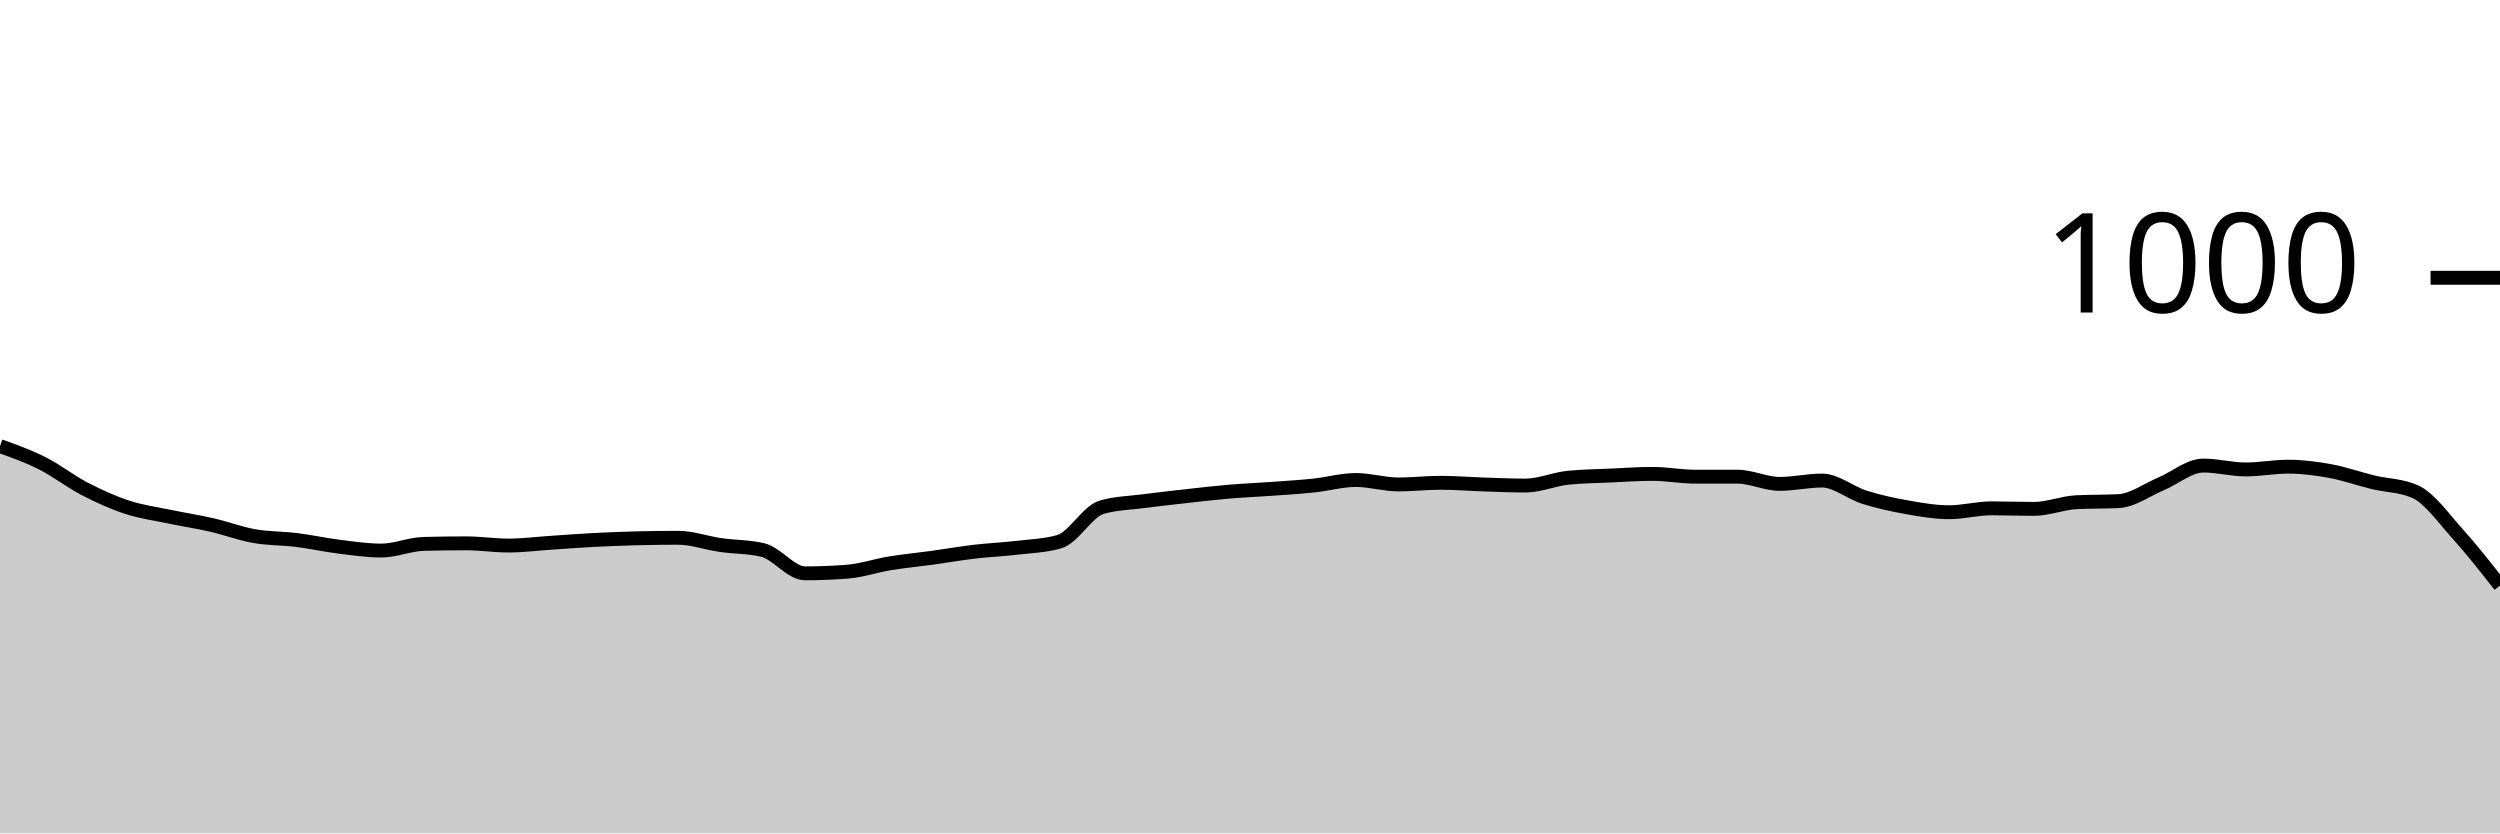
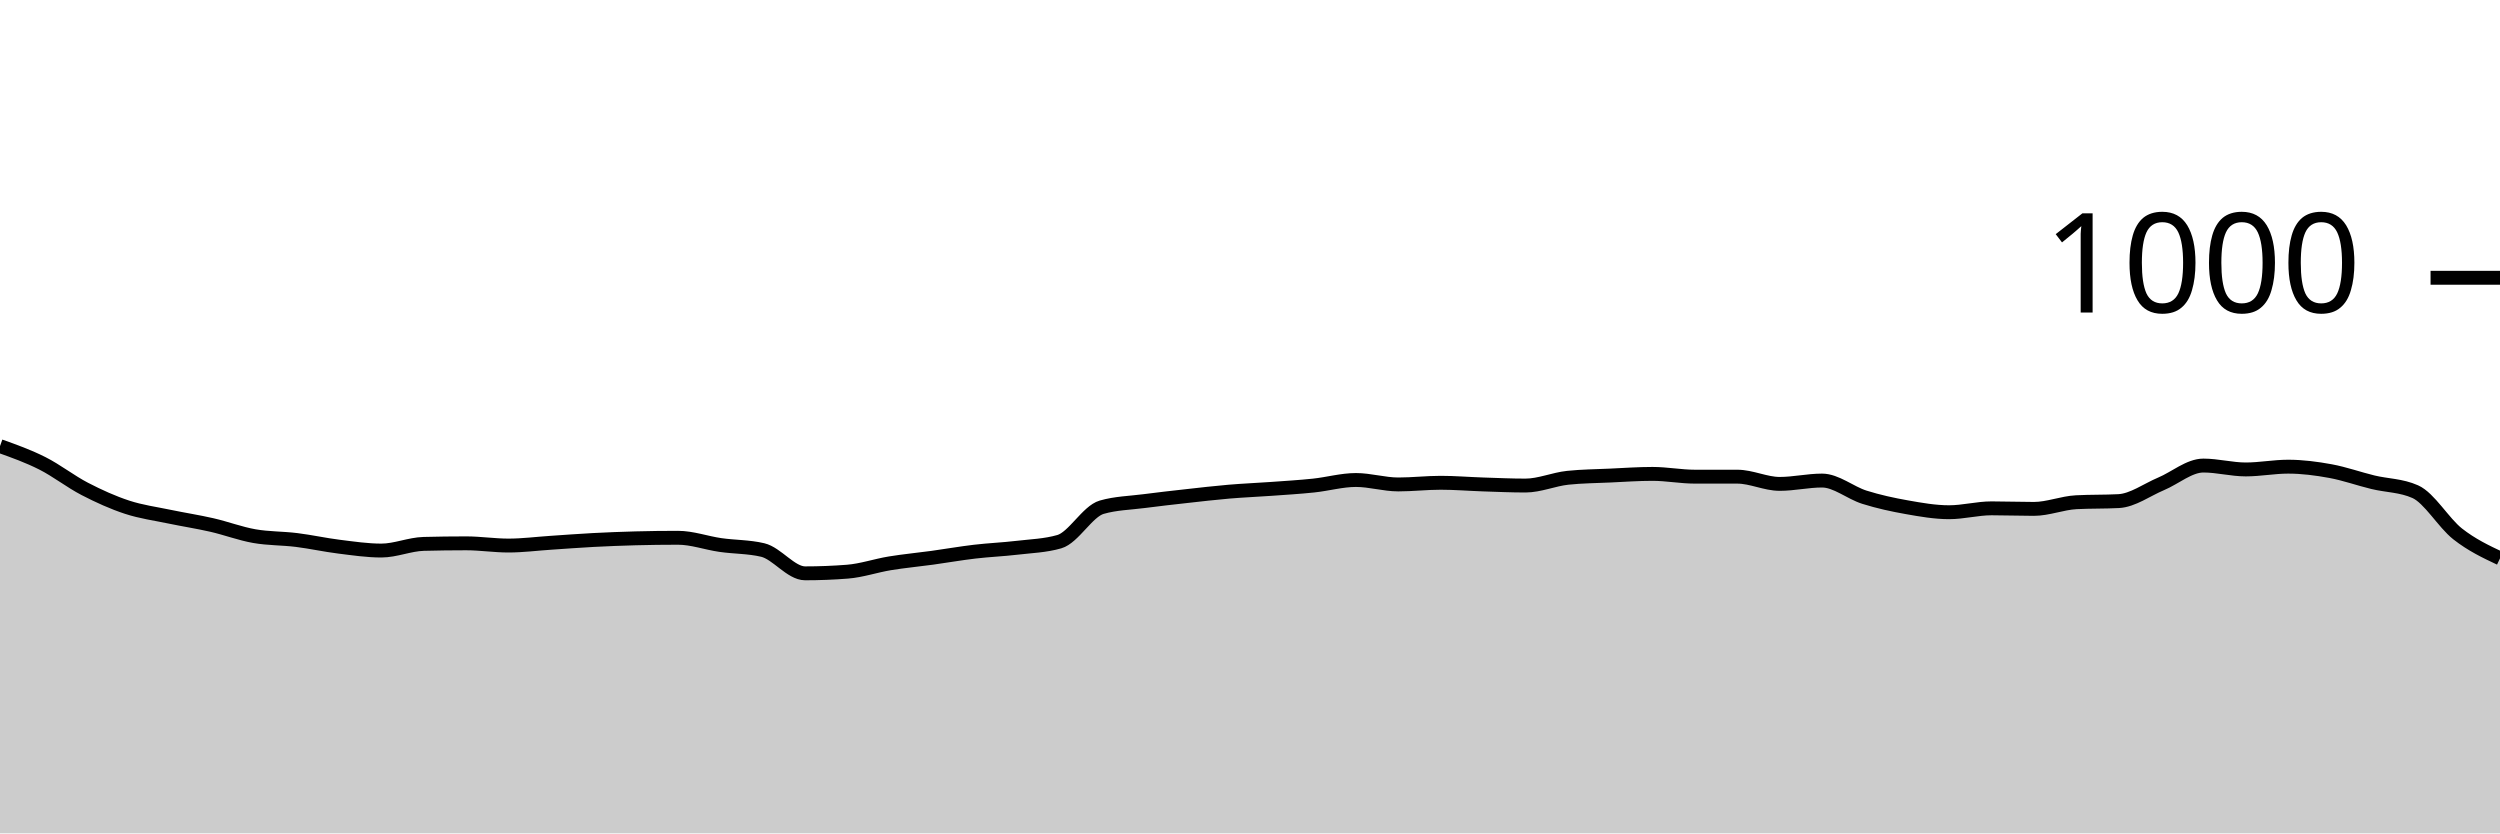
<svg xmlns="http://www.w3.org/2000/svg" viewBox="0 0 180 60">
  <g transform="translate(0,20)">
-     <path class="area" fill="rgba(0, 0, 0, 0.2)" d="M0,12.12C1.017,12.483,2.034,12.847,3.051,13.36C4.068,13.873,5.085,14.673,6.102,15.2C7.119,15.727,8.136,16.187,9.153,16.52C10.169,16.853,11.186,16.987,12.203,17.2C13.22,17.413,14.237,17.567,15.254,17.8C16.271,18.033,17.288,18.42,18.305,18.6C19.322,18.78,20.339,18.753,21.356,18.88C22.373,19.007,23.39,19.233,24.407,19.36C25.424,19.487,26.441,19.64,27.458,19.64C28.475,19.64,29.492,19.187,30.508,19.16C31.525,19.133,32.542,19.12,33.559,19.12C34.576,19.12,35.593,19.28,36.61,19.28C37.627,19.28,38.644,19.147,39.661,19.08C40.678,19.013,41.695,18.933,42.712,18.88C43.729,18.827,44.746,18.787,45.763,18.76C46.78,18.733,47.797,18.72,48.814,18.72C49.831,18.72,50.847,19.093,51.864,19.24C52.881,19.387,53.898,19.36,54.915,19.6C55.932,19.84,56.949,21.28,57.966,21.28C58.983,21.28,60,21.24,61.017,21.16C62.034,21.08,63.051,20.727,64.068,20.56C65.085,20.393,66.102,20.3,67.119,20.16C68.136,20.02,69.153,19.84,70.169,19.72C71.186,19.6,72.203,19.56,73.22,19.44C74.237,19.32,75.254,19.293,76.271,19C77.288,18.707,78.305,16.813,79.322,16.52C80.339,16.227,81.356,16.213,82.373,16.08C83.39,15.947,84.407,15.833,85.424,15.72C86.441,15.607,87.458,15.487,88.475,15.4C89.492,15.313,90.508,15.273,91.525,15.2C92.542,15.127,93.559,15.067,94.576,14.96C95.593,14.853,96.61,14.56,97.627,14.56C98.644,14.56,99.661,14.88,100.678,14.88C101.695,14.88,102.712,14.76,103.729,14.76C104.746,14.76,105.763,14.847,106.78,14.88C107.797,14.913,108.814,14.96,109.831,14.96C110.847,14.96,111.864,14.507,112.881,14.4C113.898,14.293,114.915,14.287,115.932,14.24C116.949,14.193,117.966,14.12,118.983,14.12C120,14.12,121.017,14.32,122.034,14.32C123.051,14.32,124.068,14.32,125.085,14.32C126.102,14.32,127.119,14.84,128.136,14.84C129.153,14.84,130.169,14.6,131.186,14.6C132.203,14.6,133.22,15.48,134.237,15.8C135.254,16.12,136.271,16.34,137.288,16.52C138.305,16.7,139.322,16.88,140.339,16.88C141.356,16.88,142.373,16.6,143.39,16.6C144.407,16.6,145.424,16.64,146.441,16.64C147.458,16.64,148.475,16.213,149.492,16.16C150.508,16.107,151.525,16.133,152.542,16.08C153.559,16.027,154.576,15.267,155.593,14.84C156.61,14.413,157.627,13.52,158.644,13.52C159.661,13.52,160.678,13.8,161.695,13.8C162.712,13.8,163.729,13.6,164.746,13.6C165.763,13.6,166.78,13.733,167.797,13.92C168.814,14.107,169.831,14.473,170.847,14.72C171.864,14.967,172.881,14.947,173.898,15.4C174.915,15.853,175.932,17.313,176.949,18.44C177.966,19.567,178.983,20.863,180,22.16L180,40C178.983,40,177.966,40,176.949,40C175.932,40,174.915,40,173.898,40C172.881,40,171.864,40,170.847,40C169.831,40,168.814,40,167.797,40C166.78,40,165.763,40,164.746,40C163.729,40,162.712,40,161.695,40C160.678,40,159.661,40,158.644,40C157.627,40,156.61,40,155.593,40C154.576,40,153.559,40,152.542,40C151.525,40,150.508,40,149.492,40C148.475,40,147.458,40,146.441,40C145.424,40,144.407,40,143.39,40C142.373,40,141.356,40,140.339,40C139.322,40,138.305,40,137.288,40C136.271,40,135.254,40,134.237,40C133.22,40,132.203,40,131.186,40C130.169,40,129.153,40,128.136,40C127.119,40,126.102,40,125.085,40C124.068,40,123.051,40,122.034,40C121.017,40,120,40,118.983,40C117.966,40,116.949,40,115.932,40C114.915,40,113.898,40,112.881,40C111.864,40,110.847,40,109.831,40C108.814,40,107.797,40,106.78,40C105.763,40,104.746,40,103.729,40C102.712,40,101.695,40,100.678,40C99.661,40,98.644,40,97.627,40C96.61,40,95.593,40,94.576,40C93.559,40,92.542,40,91.525,40C90.508,40,89.492,40,88.475,40C87.458,40,86.441,40,85.424,40C84.407,40,83.39,40,82.373,40C81.356,40,80.339,40,79.322,40C78.305,40,77.288,40,76.271,40C75.254,40,74.237,40,73.22,40C72.203,40,71.186,40,70.169,40C69.153,40,68.136,40,67.119,40C66.102,40,65.085,40,64.068,40C63.051,40,62.034,40,61.017,40C60,40,58.983,40,57.966,40C56.949,40,55.932,40,54.915,40C53.898,40,52.881,40,51.864,40C50.847,40,49.831,40,48.814,40C47.797,40,46.78,40,45.763,40C44.746,40,43.729,40,42.712,40C41.695,40,40.678,40,39.661,40C38.644,40,37.627,40,36.61,40C35.593,40,34.576,40,33.559,40C32.542,40,31.525,40,30.508,40C29.492,40,28.475,40,27.458,40C26.441,40,25.424,40,24.407,40C23.39,40,22.373,40,21.356,40C20.339,40,19.322,40,18.305,40C17.288,40,16.271,40,15.254,40C14.237,40,13.22,40,12.203,40C11.186,40,10.169,40,9.153,40C8.136,40,7.119,40,6.102,40C5.085,40,4.068,40,3.051,40C2.034,40,1.017,40,0,40Z" />
-     <path class="line" stroke="black" fill="none" d="M0,12.12C1.017,12.483,2.034,12.847,3.051,13.36C4.068,13.873,5.085,14.673,6.102,15.2C7.119,15.727,8.136,16.187,9.153,16.52C10.169,16.853,11.186,16.987,12.203,17.2C13.22,17.413,14.237,17.567,15.254,17.8C16.271,18.033,17.288,18.42,18.305,18.6C19.322,18.78,20.339,18.753,21.356,18.88C22.373,19.007,23.39,19.233,24.407,19.36C25.424,19.487,26.441,19.64,27.458,19.64C28.475,19.64,29.492,19.187,30.508,19.16C31.525,19.133,32.542,19.12,33.559,19.12C34.576,19.12,35.593,19.28,36.61,19.28C37.627,19.28,38.644,19.147,39.661,19.08C40.678,19.013,41.695,18.933,42.712,18.88C43.729,18.827,44.746,18.787,45.763,18.76C46.78,18.733,47.797,18.72,48.814,18.72C49.831,18.72,50.847,19.093,51.864,19.24C52.881,19.387,53.898,19.36,54.915,19.6C55.932,19.84,56.949,21.28,57.966,21.28C58.983,21.28,60,21.24,61.017,21.16C62.034,21.08,63.051,20.727,64.068,20.56C65.085,20.393,66.102,20.3,67.119,20.16C68.136,20.02,69.153,19.84,70.169,19.72C71.186,19.6,72.203,19.56,73.22,19.44C74.237,19.32,75.254,19.293,76.271,19C77.288,18.707,78.305,16.813,79.322,16.52C80.339,16.227,81.356,16.213,82.373,16.08C83.39,15.947,84.407,15.833,85.424,15.72C86.441,15.607,87.458,15.487,88.475,15.4C89.492,15.313,90.508,15.273,91.525,15.2C92.542,15.127,93.559,15.067,94.576,14.96C95.593,14.853,96.61,14.56,97.627,14.56C98.644,14.56,99.661,14.88,100.678,14.88C101.695,14.88,102.712,14.76,103.729,14.76C104.746,14.76,105.763,14.847,106.78,14.88C107.797,14.913,108.814,14.96,109.831,14.96C110.847,14.96,111.864,14.507,112.881,14.4C113.898,14.293,114.915,14.287,115.932,14.24C116.949,14.193,117.966,14.12,118.983,14.12C120,14.12,121.017,14.32,122.034,14.32C123.051,14.32,124.068,14.32,125.085,14.32C126.102,14.32,127.119,14.84,128.136,14.84C129.153,14.84,130.169,14.6,131.186,14.6C132.203,14.6,133.22,15.48,134.237,15.8C135.254,16.12,136.271,16.34,137.288,16.52C138.305,16.7,139.322,16.88,140.339,16.88C141.356,16.88,142.373,16.6,143.39,16.6C144.407,16.6,145.424,16.64,146.441,16.64C147.458,16.64,148.475,16.213,149.492,16.16C150.508,16.107,151.525,16.133,152.542,16.08C153.559,16.027,154.576,15.267,155.593,14.84C156.61,14.413,157.627,13.52,158.644,13.52C159.661,13.52,160.678,13.8,161.695,13.8C162.712,13.8,163.729,13.6,164.746,13.6C165.763,13.6,166.78,13.733,167.797,13.92C168.814,14.107,169.831,14.473,170.847,14.72C171.864,14.967,172.881,14.947,173.898,15.4C174.915,15.853,175.932,17.313,176.949,18.44C177.966,19.567,178.983,20.863,180,22.16" />
+     <path class="area" fill="rgba(0, 0, 0, 0.2)" d="M0,12.12C1.017,12.483,2.034,12.847,3.051,13.36C4.068,13.873,5.085,14.673,6.102,15.2C7.119,15.727,8.136,16.187,9.153,16.52C10.169,16.853,11.186,16.987,12.203,17.2C13.22,17.413,14.237,17.567,15.254,17.8C16.271,18.033,17.288,18.42,18.305,18.6C19.322,18.78,20.339,18.753,21.356,18.88C22.373,19.007,23.39,19.233,24.407,19.36C25.424,19.487,26.441,19.64,27.458,19.64C28.475,19.64,29.492,19.187,30.508,19.16C31.525,19.133,32.542,19.12,33.559,19.12C34.576,19.12,35.593,19.28,36.61,19.28C37.627,19.28,38.644,19.147,39.661,19.08C40.678,19.013,41.695,18.933,42.712,18.88C43.729,18.827,44.746,18.787,45.763,18.76C46.78,18.733,47.797,18.72,48.814,18.72C49.831,18.72,50.847,19.093,51.864,19.24C52.881,19.387,53.898,19.36,54.915,19.6C55.932,19.84,56.949,21.28,57.966,21.28C58.983,21.28,60,21.24,61.017,21.16C62.034,21.08,63.051,20.727,64.068,20.56C65.085,20.393,66.102,20.3,67.119,20.16C68.136,20.02,69.153,19.84,70.169,19.72C71.186,19.6,72.203,19.56,73.22,19.44C74.237,19.32,75.254,19.293,76.271,19C77.288,18.707,78.305,16.813,79.322,16.52C80.339,16.227,81.356,16.213,82.373,16.08C83.39,15.947,84.407,15.833,85.424,15.72C86.441,15.607,87.458,15.487,88.475,15.4C89.492,15.313,90.508,15.273,91.525,15.2C92.542,15.127,93.559,15.067,94.576,14.96C95.593,14.853,96.61,14.56,97.627,14.56C98.644,14.56,99.661,14.88,100.678,14.88C101.695,14.88,102.712,14.76,103.729,14.76C104.746,14.76,105.763,14.847,106.78,14.88C107.797,14.913,108.814,14.96,109.831,14.96C110.847,14.96,111.864,14.507,112.881,14.4C113.898,14.293,114.915,14.287,115.932,14.24C116.949,14.193,117.966,14.12,118.983,14.12C120,14.12,121.017,14.32,122.034,14.32C123.051,14.32,124.068,14.32,125.085,14.32C126.102,14.32,127.119,14.84,128.136,14.84C129.153,14.84,130.169,14.6,131.186,14.6C132.203,14.6,133.22,15.48,134.237,15.8C135.254,16.12,136.271,16.34,137.288,16.52C138.305,16.7,139.322,16.88,140.339,16.88C141.356,16.88,142.373,16.6,143.39,16.6C144.407,16.6,145.424,16.64,146.441,16.64C147.458,16.64,148.475,16.213,149.492,16.16C150.508,16.107,151.525,16.133,152.542,16.08C153.559,16.027,154.576,15.267,155.593,14.84C156.61,14.413,157.627,13.52,158.644,13.52C159.661,13.52,160.678,13.8,161.695,13.8C162.712,13.8,163.729,13.6,164.746,13.6C165.763,13.6,166.78,13.733,167.797,13.92C168.814,14.107,169.831,14.473,170.847,14.72C171.864,14.967,172.881,14.947,173.898,15.4C174.915,15.853,175.932,17.64,176.949,18.44C177.966,19.24,178.983,19.72,180,20.2L180,40C178.983,40,177.966,40,176.949,40C175.932,40,174.915,40,173.898,40C172.881,40,171.864,40,170.847,40C169.831,40,168.814,40,167.797,40C166.78,40,165.763,40,164.746,40C163.729,40,162.712,40,161.695,40C160.678,40,159.661,40,158.644,40C157.627,40,156.61,40,155.593,40C154.576,40,153.559,40,152.542,40C151.525,40,150.508,40,149.492,40C148.475,40,147.458,40,146.441,40C145.424,40,144.407,40,143.39,40C142.373,40,141.356,40,140.339,40C139.322,40,138.305,40,137.288,40C136.271,40,135.254,40,134.237,40C133.22,40,132.203,40,131.186,40C130.169,40,129.153,40,128.136,40C127.119,40,126.102,40,125.085,40C124.068,40,123.051,40,122.034,40C121.017,40,120,40,118.983,40C117.966,40,116.949,40,115.932,40C114.915,40,113.898,40,112.881,40C111.864,40,110.847,40,109.831,40C108.814,40,107.797,40,106.78,40C105.763,40,104.746,40,103.729,40C102.712,40,101.695,40,100.678,40C99.661,40,98.644,40,97.627,40C96.61,40,95.593,40,94.576,40C93.559,40,92.542,40,91.525,40C90.508,40,89.492,40,88.475,40C87.458,40,86.441,40,85.424,40C84.407,40,83.39,40,82.373,40C81.356,40,80.339,40,79.322,40C78.305,40,77.288,40,76.271,40C75.254,40,74.237,40,73.22,40C72.203,40,71.186,40,70.169,40C69.153,40,68.136,40,67.119,40C66.102,40,65.085,40,64.068,40C63.051,40,62.034,40,61.017,40C60,40,58.983,40,57.966,40C56.949,40,55.932,40,54.915,40C53.898,40,52.881,40,51.864,40C50.847,40,49.831,40,48.814,40C47.797,40,46.78,40,45.763,40C44.746,40,43.729,40,42.712,40C41.695,40,40.678,40,39.661,40C38.644,40,37.627,40,36.61,40C35.593,40,34.576,40,33.559,40C32.542,40,31.525,40,30.508,40C29.492,40,28.475,40,27.458,40C26.441,40,25.424,40,24.407,40C23.39,40,22.373,40,21.356,40C20.339,40,19.322,40,18.305,40C17.288,40,16.271,40,15.254,40C14.237,40,13.22,40,12.203,40C11.186,40,10.169,40,9.153,40C8.136,40,7.119,40,6.102,40C5.085,40,4.068,40,3.051,40C2.034,40,1.017,40,0,40Z" />
+     <path class="line" stroke="black" fill="none" d="M0,12.12C1.017,12.483,2.034,12.847,3.051,13.36C4.068,13.873,5.085,14.673,6.102,15.2C7.119,15.727,8.136,16.187,9.153,16.52C10.169,16.853,11.186,16.987,12.203,17.2C13.22,17.413,14.237,17.567,15.254,17.8C16.271,18.033,17.288,18.42,18.305,18.6C19.322,18.78,20.339,18.753,21.356,18.88C22.373,19.007,23.39,19.233,24.407,19.36C25.424,19.487,26.441,19.64,27.458,19.64C28.475,19.64,29.492,19.187,30.508,19.16C31.525,19.133,32.542,19.12,33.559,19.12C34.576,19.12,35.593,19.28,36.61,19.28C37.627,19.28,38.644,19.147,39.661,19.08C40.678,19.013,41.695,18.933,42.712,18.88C43.729,18.827,44.746,18.787,45.763,18.76C46.78,18.733,47.797,18.72,48.814,18.72C49.831,18.72,50.847,19.093,51.864,19.24C52.881,19.387,53.898,19.36,54.915,19.6C55.932,19.84,56.949,21.28,57.966,21.28C58.983,21.28,60,21.24,61.017,21.16C62.034,21.08,63.051,20.727,64.068,20.56C65.085,20.393,66.102,20.3,67.119,20.16C68.136,20.02,69.153,19.84,70.169,19.72C71.186,19.6,72.203,19.56,73.22,19.44C74.237,19.32,75.254,19.293,76.271,19C77.288,18.707,78.305,16.813,79.322,16.52C80.339,16.227,81.356,16.213,82.373,16.08C83.39,15.947,84.407,15.833,85.424,15.72C86.441,15.607,87.458,15.487,88.475,15.4C89.492,15.313,90.508,15.273,91.525,15.2C92.542,15.127,93.559,15.067,94.576,14.96C95.593,14.853,96.61,14.56,97.627,14.56C98.644,14.56,99.661,14.88,100.678,14.88C101.695,14.88,102.712,14.76,103.729,14.76C104.746,14.76,105.763,14.847,106.78,14.88C107.797,14.913,108.814,14.96,109.831,14.96C110.847,14.96,111.864,14.507,112.881,14.4C113.898,14.293,114.915,14.287,115.932,14.24C116.949,14.193,117.966,14.12,118.983,14.12C120,14.12,121.017,14.32,122.034,14.32C123.051,14.32,124.068,14.32,125.085,14.32C126.102,14.32,127.119,14.84,128.136,14.84C129.153,14.84,130.169,14.6,131.186,14.6C132.203,14.6,133.22,15.48,134.237,15.8C135.254,16.12,136.271,16.34,137.288,16.52C138.305,16.7,139.322,16.88,140.339,16.88C141.356,16.88,142.373,16.6,143.39,16.6C144.407,16.6,145.424,16.64,146.441,16.64C147.458,16.64,148.475,16.213,149.492,16.16C150.508,16.107,151.525,16.133,152.542,16.08C153.559,16.027,154.576,15.267,155.593,14.84C156.61,14.413,157.627,13.52,158.644,13.52C159.661,13.52,160.678,13.8,161.695,13.8C162.712,13.8,163.729,13.6,164.746,13.6C165.763,13.6,166.78,13.733,167.797,13.92C168.814,14.107,169.831,14.473,170.847,14.72C171.864,14.967,172.881,14.947,173.898,15.4C174.915,15.853,175.932,17.64,176.949,18.44C177.966,19.24,178.983,19.72,180,20.2" />
    <path class="axis-ceiling" stroke-width="1" stroke="black" fill="none" d="M175,0L180,0" />
    <text class="axis-ceiling-label" font-family="sans-serif" text-anchor="end" font-size="10px" x="170" y="2.5">1000</text>
  </g>
</svg>
